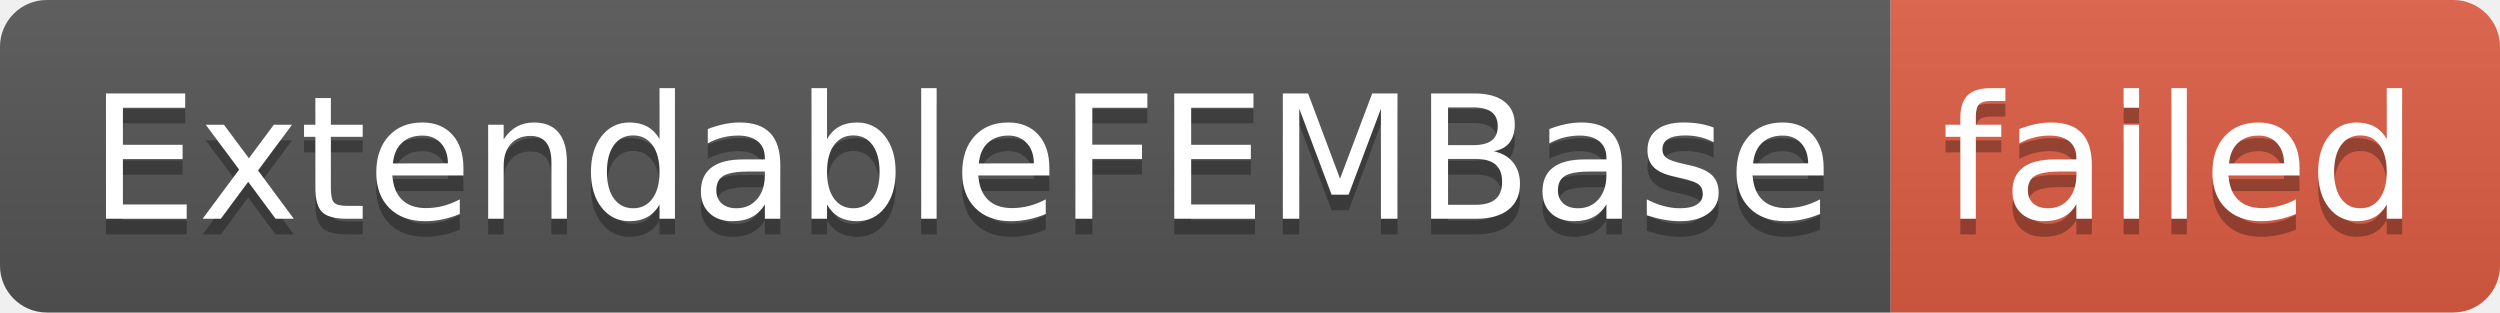
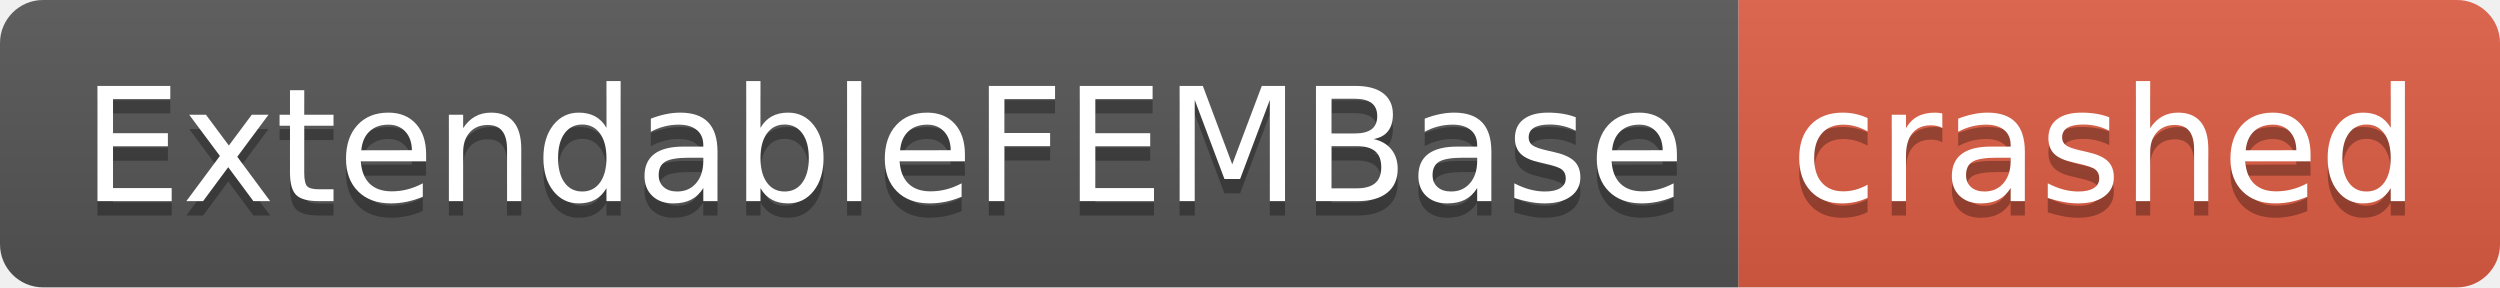
- <svg xmlns="http://www.w3.org/2000/svg" width="160" height="20" role="img" aria-label="ExtendableFEMBase: failed">
+ <svg xmlns="http://www.w3.org/2000/svg" width="174" height="20" role="img" aria-label="ExtendableFEMBase: crashed">
  <linearGradient id="s" x2="0" y2="100%">
    <stop offset="0" stop-color="#bbb" stop-opacity=".1" />
    <stop offset="1" stop-opacity=".1" />
  </linearGradient>
  <clipPath id="r">
-     <rect width="160" height="20" rx="3" fill="#fff" />
+     <rect width="174" height="20" rx="3" fill="#fff" />
  </clipPath>
  <g clip-path="url(#r)">
    <rect width="121" height="20" fill="#555" />
-     <rect x="121" width="39" height="20" fill="#e05d44" />
-     <rect width="160" height="20" fill="url(#s)" />
+     <rect x="121" width="53" height="20" fill="#e05d44" />
+     <rect width="174" height="20" fill="url(#s)" />
  </g>
  <g fill="#fff" text-anchor="middle" font-family="Verdana,Geneva,DejaVu Sans,sans-serif" text-rendering="geometricPrecision" font-size="110">
    <text aria-hidden="true" x="615" y="150" fill="#010101" fill-opacity=".3" transform="scale(.1)" textLength="1110">ExtendableFEMBase</text>
    <text x="615" y="140" transform="scale(.1)" fill="#fff" textLength="1110">ExtendableFEMBase</text>
-     <text aria-hidden="true" x="1395" y="150" fill="#010101" fill-opacity=".3" transform="scale(.1)" textLength="290">failed</text>
-     <text x="1395" y="140" transform="scale(.1)" fill="#fff" textLength="290">failed</text>
+     <text aria-hidden="true" x="1465" y="150" fill="#010101" fill-opacity=".3" transform="scale(.1)" textLength="430">crashed</text>
+     <text x="1465" y="140" transform="scale(.1)" fill="#fff" textLength="430">crashed</text>
  </g>
</svg>
